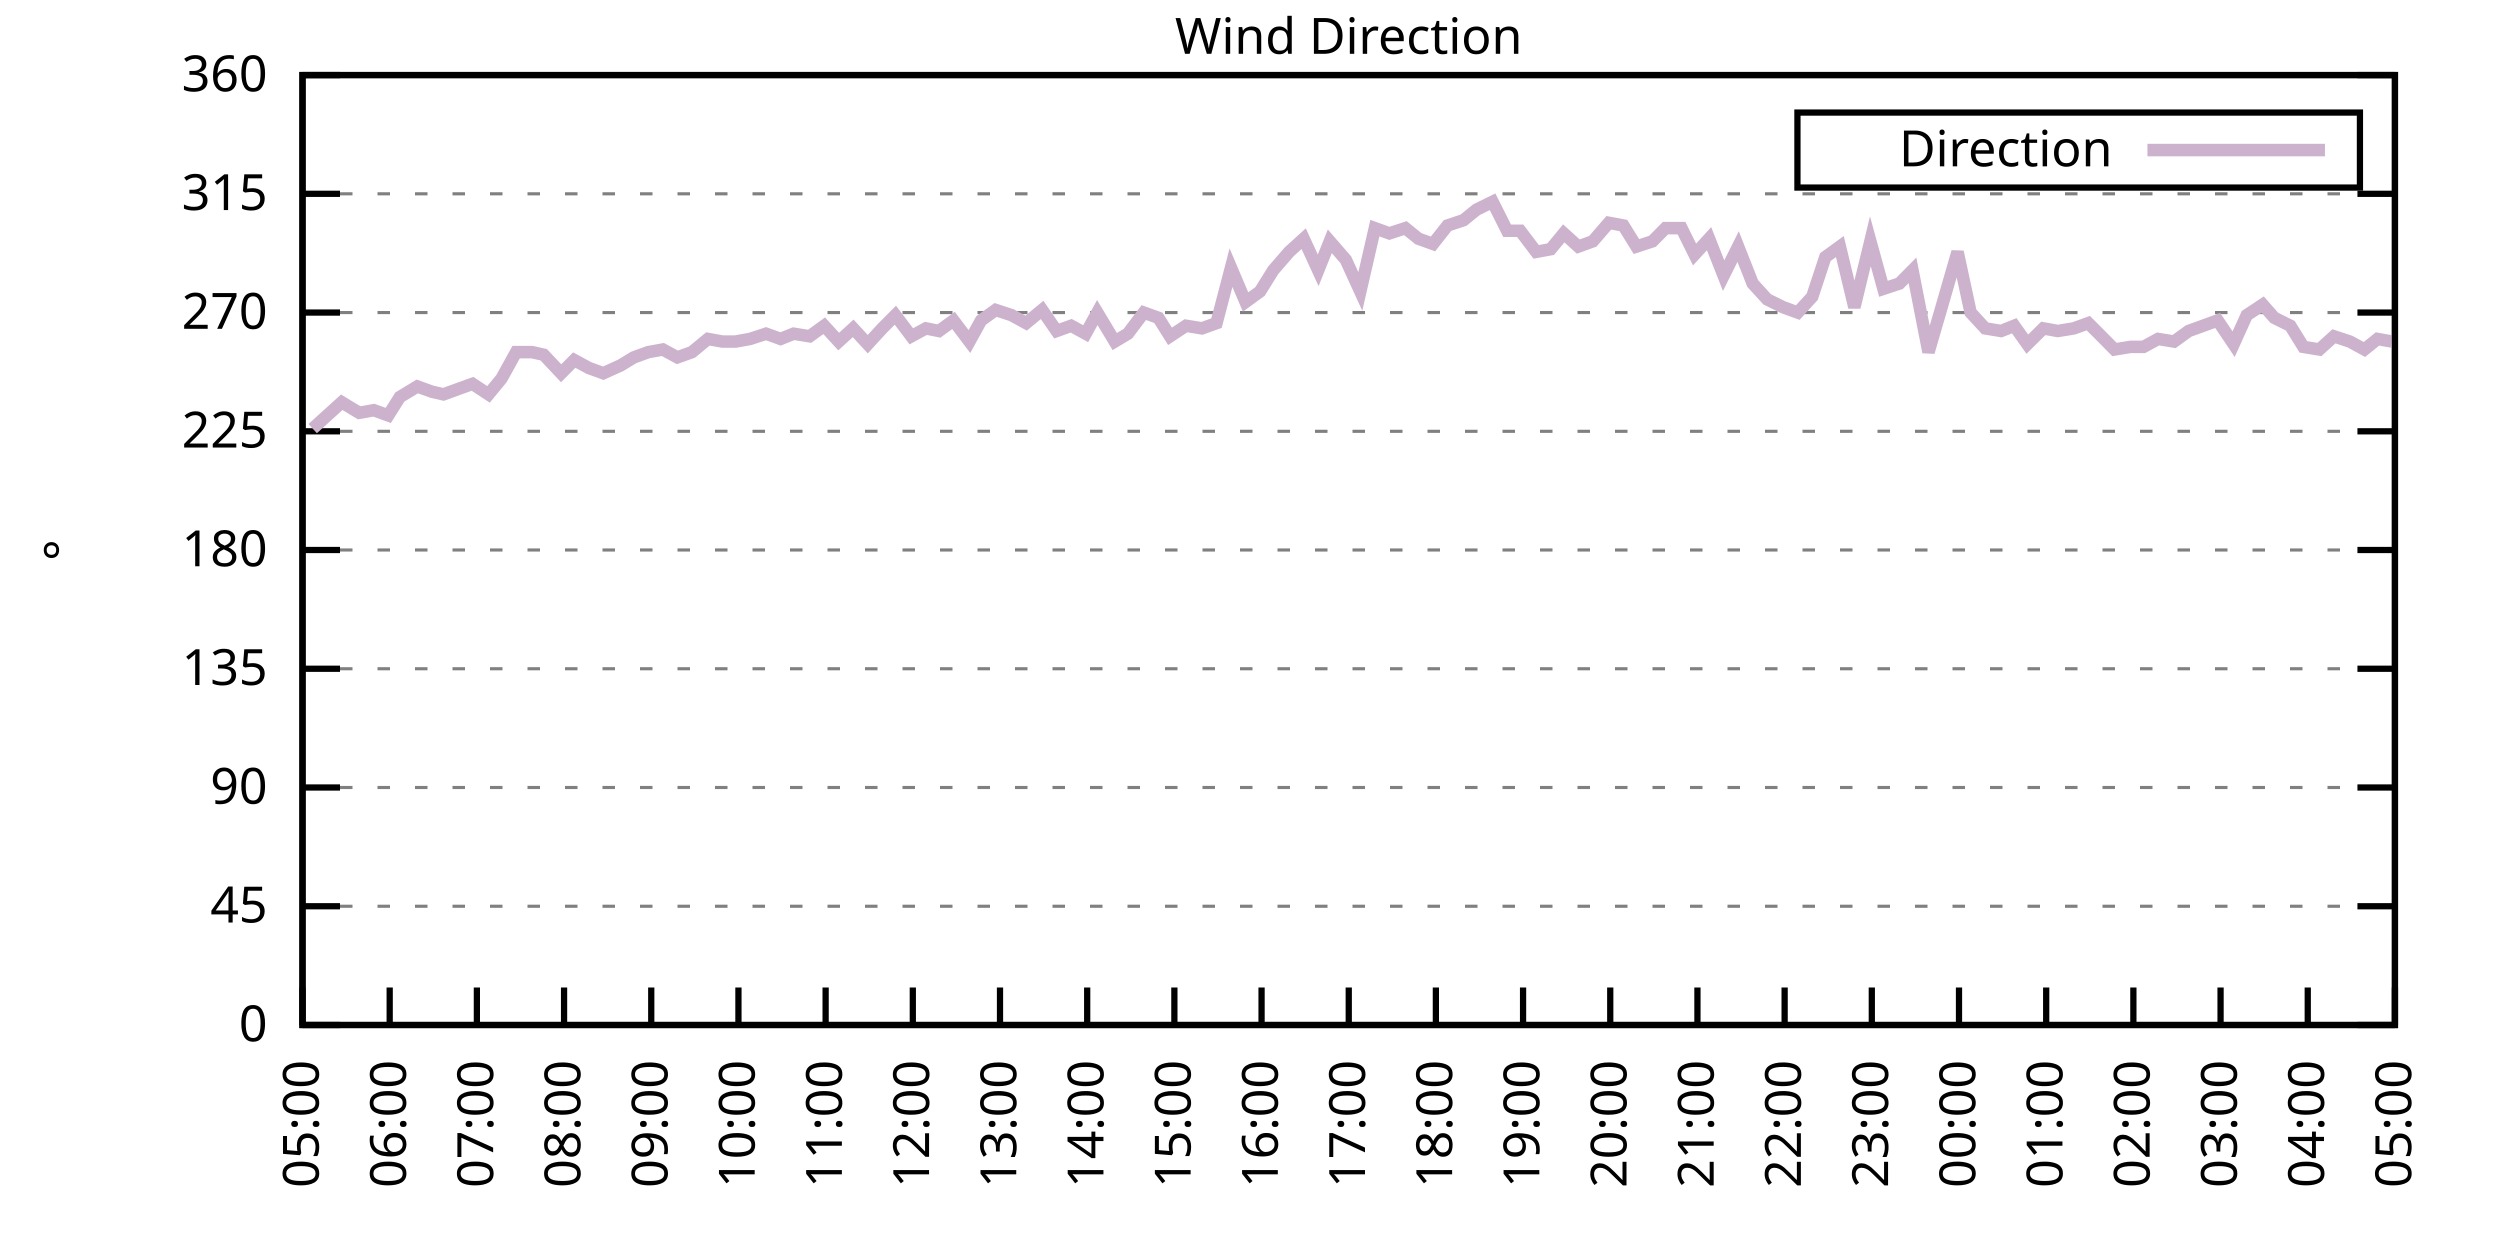
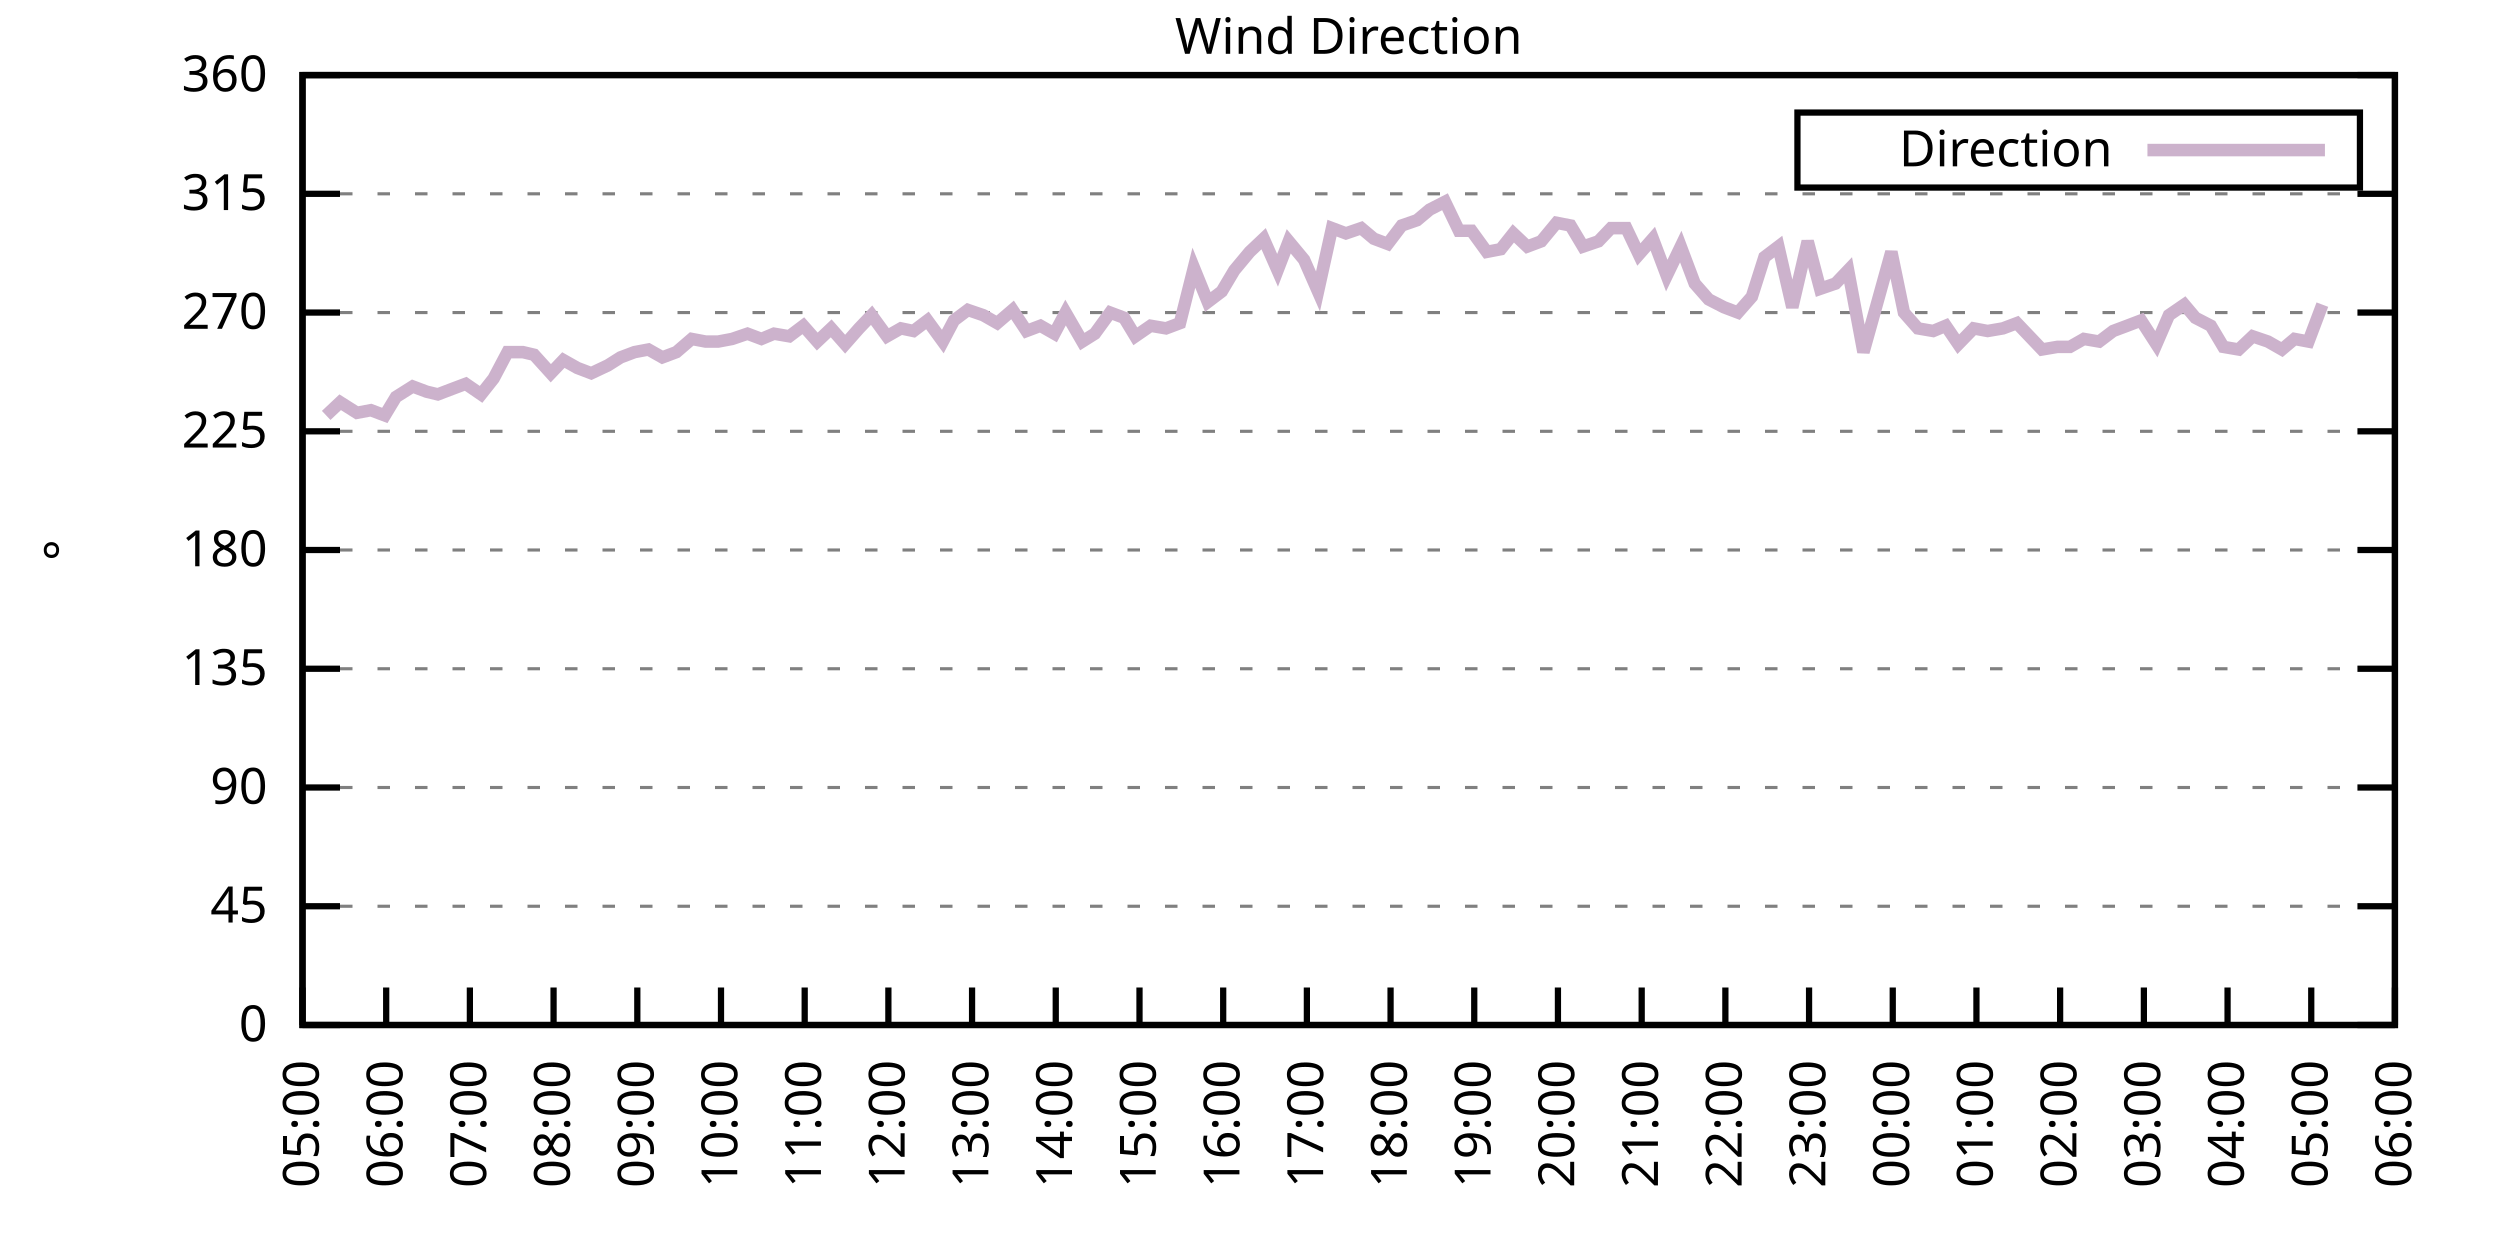
<svg xmlns="http://www.w3.org/2000/svg" xmlns:xlink="http://www.w3.org/1999/xlink" width="400" height="200" viewBox="0 0 400 200">
  <g id="gnuplot_canvas">
    <rect x="0" y="0" width="400" height="200" fill="none" />
    <defs>
      <circle id="gpDot" r="0.5" stroke-width="0.5" stroke="currentColor" />
      <path id="gpPt0" stroke-width="0.333" stroke="currentColor" d="M-1,0 h2 M0,-1 v2" />
      <path id="gpPt1" stroke-width="0.333" stroke="currentColor" d="M-1,-1 L1,1 M1,-1 L-1,1" />
      <path id="gpPt2" stroke-width="0.333" stroke="currentColor" d="M-1,0 L1,0 M0,-1 L0,1 M-1,-1 L1,1 M-1,1 L1,-1" />
      <rect id="gpPt3" stroke-width="0.333" stroke="currentColor" x="-1" y="-1" width="2" height="2" />
      <rect id="gpPt4" stroke-width="0.333" stroke="currentColor" fill="currentColor" x="-1" y="-1" width="2" height="2" />
      <circle id="gpPt5" stroke-width="0.333" stroke="currentColor" cx="0" cy="0" r="1" />
      <use xlink:href="#gpPt5" id="gpPt6" fill="currentColor" stroke="none" />
      <path id="gpPt7" stroke-width="0.333" stroke="currentColor" d="M0,-1.33 L-1.33,0.67 L1.33,0.67 z" />
      <use xlink:href="#gpPt7" id="gpPt8" fill="currentColor" stroke="none" />
      <use xlink:href="#gpPt7" id="gpPt9" stroke="currentColor" transform="rotate(180)" />
      <use xlink:href="#gpPt9" id="gpPt10" fill="currentColor" stroke="none" />
      <use xlink:href="#gpPt3" id="gpPt11" stroke="currentColor" transform="rotate(45)" />
      <use xlink:href="#gpPt11" id="gpPt12" fill="currentColor" stroke="none" />
      <path id="gpPt13" stroke-width="0.333" stroke="currentColor" d="M0,1.330 L1.265,0.411 L0.782,-1.067 L-0.782,-1.076 L-1.265,0.411 z" />
      <use xlink:href="#gpPt13" id="gpPt14" fill="currentColor" stroke="none" />
      <filter id="textbox" filterUnits="objectBoundingBox" x="0" y="0" height="1" width="1">
        <feFlood flood-color="white" flood-opacity="1" result="bgnd" />
        <feComposite in="SourceGraphic" in2="bgnd" operator="atop" />
      </filter>
      <filter id="greybox" filterUnits="objectBoundingBox" x="0" y="0" height="1" width="1">
        <feFlood flood-color="lightgrey" flood-opacity="1" result="grey" />
        <feComposite in="SourceGraphic" in2="grey" operator="atop" />
      </filter>
    </defs>
    <g fill="none" color="white" stroke="currentColor" stroke-width="1.00" stroke-linecap="butt" stroke-linejoin="miter">
</g>
    <g fill="none" color="black" stroke="currentColor" stroke-width="1.00" stroke-linecap="butt" stroke-linejoin="miter">
      <g stroke="none" shape-rendering="crispEdges">
        <polygon fill="rgb(255, 255, 255)" points="48.40,164.00 383.18,164.00 383.18,12.02 48.40,12.02 " />
      </g>
    </g>
    <g fill="none" color="black" stroke="currentColor" stroke-width="1.00" stroke-linecap="butt" stroke-linejoin="miter">
</g>
    <g fill="none" color="black" stroke="black" stroke-width="0.50" stroke-linecap="butt" stroke-linejoin="miter">
</g>
    <g fill="none" color="gray" stroke="currentColor" stroke-width="0.50" stroke-linecap="butt" stroke-linejoin="miter">
      <path stroke="gray" stroke-dasharray="2,4" class="gridline" d="M48.40,164.00 L383.19,164.00  " />
    </g>
    <g fill="none" color="gray" stroke="gray" stroke-width="1.00" stroke-linecap="butt" stroke-linejoin="miter">
</g>
    <g fill="none" color="black" stroke="currentColor" stroke-width="1.00" stroke-linecap="butt" stroke-linejoin="miter">
      <path stroke="black" d="M48.40,164.00 L54.40,164.00 M383.19,164.00 L377.19,164.00  " />
      <g transform="translate(42.80,166.60)" stroke="none" fill="black" font-family="Sans" font-size="8.00" text-anchor="end">
        <text>
          <tspan font-family="Sans"> 0</tspan>
        </text>
      </g>
    </g>
    <g fill="none" color="black" stroke="currentColor" stroke-width="1.00" stroke-linecap="butt" stroke-linejoin="miter">
</g>
    <g fill="none" color="black" stroke="black" stroke-width="0.50" stroke-linecap="butt" stroke-linejoin="miter">
</g>
    <g fill="none" color="gray" stroke="currentColor" stroke-width="0.50" stroke-linecap="butt" stroke-linejoin="miter">
      <path stroke="gray" stroke-dasharray="2,4" class="gridline" d="M48.40,145.00 L383.19,145.00  " />
    </g>
    <g fill="none" color="gray" stroke="gray" stroke-width="1.00" stroke-linecap="butt" stroke-linejoin="miter">
</g>
    <g fill="none" color="black" stroke="currentColor" stroke-width="1.00" stroke-linecap="butt" stroke-linejoin="miter">
      <path stroke="black" d="M48.40,145.00 L54.40,145.00 M383.19,145.00 L377.19,145.00  " />
      <g transform="translate(42.80,147.60)" stroke="none" fill="black" font-family="Sans" font-size="8.00" text-anchor="end">
        <text>
          <tspan font-family="Sans"> 45</tspan>
        </text>
      </g>
    </g>
    <g fill="none" color="black" stroke="currentColor" stroke-width="1.00" stroke-linecap="butt" stroke-linejoin="miter">
</g>
    <g fill="none" color="black" stroke="black" stroke-width="0.50" stroke-linecap="butt" stroke-linejoin="miter">
</g>
    <g fill="none" color="gray" stroke="currentColor" stroke-width="0.50" stroke-linecap="butt" stroke-linejoin="miter">
      <path stroke="gray" stroke-dasharray="2,4" class="gridline" d="M48.40,126.00 L383.19,126.00  " />
    </g>
    <g fill="none" color="gray" stroke="gray" stroke-width="1.00" stroke-linecap="butt" stroke-linejoin="miter">
</g>
    <g fill="none" color="black" stroke="currentColor" stroke-width="1.00" stroke-linecap="butt" stroke-linejoin="miter">
      <path stroke="black" d="M48.40,126.00 L54.40,126.00 M383.19,126.00 L377.19,126.00  " />
      <g transform="translate(42.80,128.60)" stroke="none" fill="black" font-family="Sans" font-size="8.00" text-anchor="end">
        <text>
          <tspan font-family="Sans"> 90</tspan>
        </text>
      </g>
    </g>
    <g fill="none" color="black" stroke="currentColor" stroke-width="1.00" stroke-linecap="butt" stroke-linejoin="miter">
</g>
    <g fill="none" color="black" stroke="black" stroke-width="0.50" stroke-linecap="butt" stroke-linejoin="miter">
</g>
    <g fill="none" color="gray" stroke="currentColor" stroke-width="0.50" stroke-linecap="butt" stroke-linejoin="miter">
      <path stroke="gray" stroke-dasharray="2,4" class="gridline" d="M48.40,107.00 L383.19,107.00  " />
    </g>
    <g fill="none" color="gray" stroke="gray" stroke-width="1.00" stroke-linecap="butt" stroke-linejoin="miter">
</g>
    <g fill="none" color="black" stroke="currentColor" stroke-width="1.00" stroke-linecap="butt" stroke-linejoin="miter">
      <path stroke="black" d="M48.40,107.00 L54.40,107.00 M383.19,107.00 L377.19,107.00  " />
      <g transform="translate(42.80,109.60)" stroke="none" fill="black" font-family="Sans" font-size="8.00" text-anchor="end">
        <text>
          <tspan font-family="Sans"> 135</tspan>
        </text>
      </g>
    </g>
    <g fill="none" color="black" stroke="currentColor" stroke-width="1.00" stroke-linecap="butt" stroke-linejoin="miter">
</g>
    <g fill="none" color="black" stroke="black" stroke-width="0.50" stroke-linecap="butt" stroke-linejoin="miter">
</g>
    <g fill="none" color="gray" stroke="currentColor" stroke-width="0.50" stroke-linecap="butt" stroke-linejoin="miter">
      <path stroke="gray" stroke-dasharray="2,4" class="gridline" d="M48.40,88.00 L383.19,88.00  " />
    </g>
    <g fill="none" color="gray" stroke="gray" stroke-width="1.00" stroke-linecap="butt" stroke-linejoin="miter">
</g>
    <g fill="none" color="black" stroke="currentColor" stroke-width="1.00" stroke-linecap="butt" stroke-linejoin="miter">
      <path stroke="black" d="M48.40,88.00 L54.40,88.00 M383.19,88.00 L377.19,88.00  " />
      <g transform="translate(42.80,90.60)" stroke="none" fill="black" font-family="Sans" font-size="8.00" text-anchor="end">
        <text>
          <tspan font-family="Sans"> 180</tspan>
        </text>
      </g>
    </g>
    <g fill="none" color="black" stroke="currentColor" stroke-width="1.00" stroke-linecap="butt" stroke-linejoin="miter">
</g>
    <g fill="none" color="black" stroke="black" stroke-width="0.50" stroke-linecap="butt" stroke-linejoin="miter">
</g>
    <g fill="none" color="gray" stroke="currentColor" stroke-width="0.50" stroke-linecap="butt" stroke-linejoin="miter">
      <path stroke="gray" stroke-dasharray="2,4" class="gridline" d="M48.40,69.01 L383.19,69.01  " />
    </g>
    <g fill="none" color="gray" stroke="gray" stroke-width="1.00" stroke-linecap="butt" stroke-linejoin="miter">
</g>
    <g fill="none" color="black" stroke="currentColor" stroke-width="1.00" stroke-linecap="butt" stroke-linejoin="miter">
      <path stroke="black" d="M48.40,69.01 L54.40,69.01 M383.19,69.01 L377.19,69.01  " />
      <g transform="translate(42.80,71.61)" stroke="none" fill="black" font-family="Sans" font-size="8.00" text-anchor="end">
        <text>
          <tspan font-family="Sans"> 225</tspan>
        </text>
      </g>
    </g>
    <g fill="none" color="black" stroke="currentColor" stroke-width="1.00" stroke-linecap="butt" stroke-linejoin="miter">
</g>
    <g fill="none" color="black" stroke="black" stroke-width="0.50" stroke-linecap="butt" stroke-linejoin="miter">
</g>
    <g fill="none" color="gray" stroke="currentColor" stroke-width="0.50" stroke-linecap="butt" stroke-linejoin="miter">
      <path stroke="gray" stroke-dasharray="2,4" class="gridline" d="M48.40,50.01 L383.19,50.01  " />
    </g>
    <g fill="none" color="gray" stroke="gray" stroke-width="1.00" stroke-linecap="butt" stroke-linejoin="miter">
</g>
    <g fill="none" color="black" stroke="currentColor" stroke-width="1.00" stroke-linecap="butt" stroke-linejoin="miter">
      <path stroke="black" d="M48.40,50.01 L54.40,50.01 M383.19,50.01 L377.19,50.01  " />
      <g transform="translate(42.80,52.61)" stroke="none" fill="black" font-family="Sans" font-size="8.00" text-anchor="end">
        <text>
          <tspan font-family="Sans"> 270</tspan>
        </text>
      </g>
    </g>
    <g fill="none" color="black" stroke="currentColor" stroke-width="1.00" stroke-linecap="butt" stroke-linejoin="miter">
</g>
    <g fill="none" color="black" stroke="black" stroke-width="0.50" stroke-linecap="butt" stroke-linejoin="miter">
</g>
    <g fill="none" color="gray" stroke="currentColor" stroke-width="0.50" stroke-linecap="butt" stroke-linejoin="miter">
      <path stroke="gray" stroke-dasharray="2,4" class="gridline" d="M48.40,31.01 L383.19,31.01  " />
    </g>
    <g fill="none" color="gray" stroke="gray" stroke-width="1.00" stroke-linecap="butt" stroke-linejoin="miter">
</g>
    <g fill="none" color="black" stroke="currentColor" stroke-width="1.00" stroke-linecap="butt" stroke-linejoin="miter">
      <path stroke="black" d="M48.40,31.01 L54.40,31.01 M383.19,31.01 L377.19,31.01  " />
      <g transform="translate(42.80,33.61)" stroke="none" fill="black" font-family="Sans" font-size="8.00" text-anchor="end">
        <text>
          <tspan font-family="Sans"> 315</tspan>
        </text>
      </g>
    </g>
    <g fill="none" color="black" stroke="currentColor" stroke-width="1.00" stroke-linecap="butt" stroke-linejoin="miter">
</g>
    <g fill="none" color="black" stroke="black" stroke-width="0.50" stroke-linecap="butt" stroke-linejoin="miter">
</g>
    <g fill="none" color="gray" stroke="currentColor" stroke-width="0.50" stroke-linecap="butt" stroke-linejoin="miter">
      <path stroke="gray" stroke-dasharray="2,4" class="gridline" d="M48.40,12.01 L383.19,12.01  " />
    </g>
    <g fill="none" color="gray" stroke="gray" stroke-width="1.00" stroke-linecap="butt" stroke-linejoin="miter">
</g>
    <g fill="none" color="black" stroke="currentColor" stroke-width="1.00" stroke-linecap="butt" stroke-linejoin="miter">
      <path stroke="black" d="M48.40,12.01 L54.40,12.01 M383.19,12.01 L377.19,12.01  " />
      <g transform="translate(42.80,14.61)" stroke="none" fill="black" font-family="Sans" font-size="8.00" text-anchor="end">
        <text>
          <tspan font-family="Sans"> 360</tspan>
        </text>
      </g>
    </g>
    <g fill="none" color="black" stroke="currentColor" stroke-width="1.00" stroke-linecap="butt" stroke-linejoin="miter">
      <path stroke="black" d="M48.40,164.00 L48.40,158.00  " />
      <g transform="translate(51.00,169.60) rotate(270.00)" stroke="none" fill="black" font-family="Sans" font-size="8.00" text-anchor="end">
        <text>
          <tspan font-family="Sans">05:00</tspan>
        </text>
      </g>
    </g>
    <g fill="none" color="black" stroke="currentColor" stroke-width="1.00" stroke-linecap="butt" stroke-linejoin="miter">
-       <path stroke="black" d="M62.35,164.00 L62.35,158.00  " />
-       <g transform="translate(64.95,169.60) rotate(270.00)" stroke="none" fill="black" font-family="Sans" font-size="8.00" text-anchor="end">
+       <path stroke="black" d="M61.79,164.00 L61.79,158.00  " />
+       <g transform="translate(64.39,169.60) rotate(270.00)" stroke="none" fill="black" font-family="Sans" font-size="8.00" text-anchor="end">
        <text>
          <tspan font-family="Sans">06:00</tspan>
        </text>
      </g>
    </g>
    <g fill="none" color="black" stroke="currentColor" stroke-width="1.00" stroke-linecap="butt" stroke-linejoin="miter">
-       <path stroke="black" d="M76.30,164.00 L76.30,158.00  " />
-       <g transform="translate(78.90,169.60) rotate(270.00)" stroke="none" fill="black" font-family="Sans" font-size="8.00" text-anchor="end">
+       <path stroke="black" d="M75.18,164.00 L75.18,158.00  " />
+       <g transform="translate(77.78,169.60) rotate(270.00)" stroke="none" fill="black" font-family="Sans" font-size="8.00" text-anchor="end">
        <text>
          <tspan font-family="Sans">07:00</tspan>
        </text>
      </g>
    </g>
    <g fill="none" color="black" stroke="currentColor" stroke-width="1.00" stroke-linecap="butt" stroke-linejoin="miter">
-       <path stroke="black" d="M90.25,164.00 L90.25,158.00  " />
-       <g transform="translate(92.85,169.60) rotate(270.00)" stroke="none" fill="black" font-family="Sans" font-size="8.00" text-anchor="end">
+       <path stroke="black" d="M88.57,164.00 L88.57,158.00  " />
+       <g transform="translate(91.17,169.60) rotate(270.00)" stroke="none" fill="black" font-family="Sans" font-size="8.00" text-anchor="end">
        <text>
          <tspan font-family="Sans">08:00</tspan>
        </text>
      </g>
    </g>
    <g fill="none" color="black" stroke="currentColor" stroke-width="1.00" stroke-linecap="butt" stroke-linejoin="miter">
-       <path stroke="black" d="M104.20,164.00 L104.20,158.00  " />
-       <g transform="translate(106.80,169.60) rotate(270.00)" stroke="none" fill="black" font-family="Sans" font-size="8.00" text-anchor="end">
+       <path stroke="black" d="M101.97,164.00 L101.97,158.00  " />
+       <g transform="translate(104.57,169.60) rotate(270.00)" stroke="none" fill="black" font-family="Sans" font-size="8.00" text-anchor="end">
        <text>
          <tspan font-family="Sans">09:00</tspan>
        </text>
      </g>
    </g>
    <g fill="none" color="black" stroke="currentColor" stroke-width="1.00" stroke-linecap="butt" stroke-linejoin="miter">
-       <path stroke="black" d="M118.15,164.00 L118.15,158.00  " />
-       <g transform="translate(120.75,169.60) rotate(270.00)" stroke="none" fill="black" font-family="Sans" font-size="8.00" text-anchor="end">
+       <path stroke="black" d="M115.36,164.00 L115.36,158.00  " />
+       <g transform="translate(117.96,169.60) rotate(270.00)" stroke="none" fill="black" font-family="Sans" font-size="8.00" text-anchor="end">
        <text>
          <tspan font-family="Sans">10:00</tspan>
        </text>
      </g>
    </g>
    <g fill="none" color="black" stroke="currentColor" stroke-width="1.00" stroke-linecap="butt" stroke-linejoin="miter">
-       <path stroke="black" d="M132.10,164.00 L132.10,158.00  " />
-       <g transform="translate(134.70,169.60) rotate(270.00)" stroke="none" fill="black" font-family="Sans" font-size="8.00" text-anchor="end">
+       <path stroke="black" d="M128.75,164.00 L128.75,158.00  " />
+       <g transform="translate(131.35,169.60) rotate(270.00)" stroke="none" fill="black" font-family="Sans" font-size="8.00" text-anchor="end">
        <text>
          <tspan font-family="Sans">11:00</tspan>
        </text>
      </g>
    </g>
    <g fill="none" color="black" stroke="currentColor" stroke-width="1.00" stroke-linecap="butt" stroke-linejoin="miter">
-       <path stroke="black" d="M146.05,164.00 L146.05,158.00  " />
-       <g transform="translate(148.65,169.60) rotate(270.00)" stroke="none" fill="black" font-family="Sans" font-size="8.00" text-anchor="end">
+       <path stroke="black" d="M142.14,164.00 L142.14,158.00  " />
+       <g transform="translate(144.74,169.60) rotate(270.00)" stroke="none" fill="black" font-family="Sans" font-size="8.00" text-anchor="end">
        <text>
          <tspan font-family="Sans">12:00</tspan>
        </text>
      </g>
    </g>
    <g fill="none" color="black" stroke="currentColor" stroke-width="1.00" stroke-linecap="butt" stroke-linejoin="miter">
-       <path stroke="black" d="M160.00,164.00 L160.00,158.00  " />
-       <g transform="translate(162.60,169.60) rotate(270.00)" stroke="none" fill="black" font-family="Sans" font-size="8.00" text-anchor="end">
+       <path stroke="black" d="M155.53,164.00 L155.53,158.00  " />
+       <g transform="translate(158.13,169.60) rotate(270.00)" stroke="none" fill="black" font-family="Sans" font-size="8.00" text-anchor="end">
        <text>
          <tspan font-family="Sans">13:00</tspan>
        </text>
      </g>
    </g>
    <g fill="none" color="black" stroke="currentColor" stroke-width="1.00" stroke-linecap="butt" stroke-linejoin="miter">
-       <path stroke="black" d="M173.95,164.00 L173.95,158.00  " />
-       <g transform="translate(176.55,169.60) rotate(270.00)" stroke="none" fill="black" font-family="Sans" font-size="8.00" text-anchor="end">
+       <path stroke="black" d="M168.92,164.00 L168.92,158.00  " />
+       <g transform="translate(171.52,169.60) rotate(270.00)" stroke="none" fill="black" font-family="Sans" font-size="8.00" text-anchor="end">
        <text>
          <tspan font-family="Sans">14:00</tspan>
        </text>
      </g>
    </g>
    <g fill="none" color="black" stroke="currentColor" stroke-width="1.00" stroke-linecap="butt" stroke-linejoin="miter">
-       <path stroke="black" d="M187.90,164.00 L187.90,158.00  " />
-       <g transform="translate(190.50,169.60) rotate(270.00)" stroke="none" fill="black" font-family="Sans" font-size="8.00" text-anchor="end">
+       <path stroke="black" d="M182.32,164.00 L182.32,158.00  " />
+       <g transform="translate(184.92,169.60) rotate(270.00)" stroke="none" fill="black" font-family="Sans" font-size="8.00" text-anchor="end">
        <text>
          <tspan font-family="Sans">15:00</tspan>
        </text>
      </g>
    </g>
    <g fill="none" color="black" stroke="currentColor" stroke-width="1.00" stroke-linecap="butt" stroke-linejoin="miter">
-       <path stroke="black" d="M201.85,164.00 L201.85,158.00  " />
-       <g transform="translate(204.45,169.60) rotate(270.00)" stroke="none" fill="black" font-family="Sans" font-size="8.00" text-anchor="end">
+       <path stroke="black" d="M195.71,164.00 L195.71,158.00  " />
+       <g transform="translate(198.31,169.60) rotate(270.00)" stroke="none" fill="black" font-family="Sans" font-size="8.00" text-anchor="end">
        <text>
          <tspan font-family="Sans">16:00</tspan>
        </text>
      </g>
    </g>
    <g fill="none" color="black" stroke="currentColor" stroke-width="1.00" stroke-linecap="butt" stroke-linejoin="miter">
-       <path stroke="black" d="M215.80,164.00 L215.80,158.00  " />
-       <g transform="translate(218.40,169.60) rotate(270.00)" stroke="none" fill="black" font-family="Sans" font-size="8.00" text-anchor="end">
+       <path stroke="black" d="M209.10,164.00 L209.10,158.00  " />
+       <g transform="translate(211.70,169.60) rotate(270.00)" stroke="none" fill="black" font-family="Sans" font-size="8.00" text-anchor="end">
        <text>
          <tspan font-family="Sans">17:00</tspan>
        </text>
      </g>
    </g>
    <g fill="none" color="black" stroke="currentColor" stroke-width="1.00" stroke-linecap="butt" stroke-linejoin="miter">
-       <path stroke="black" d="M229.74,164.00 L229.74,158.00  " />
-       <g transform="translate(232.34,169.60) rotate(270.00)" stroke="none" fill="black" font-family="Sans" font-size="8.00" text-anchor="end">
+       <path stroke="black" d="M222.49,164.00 L222.49,158.00  " />
+       <g transform="translate(225.09,169.60) rotate(270.00)" stroke="none" fill="black" font-family="Sans" font-size="8.00" text-anchor="end">
        <text>
          <tspan font-family="Sans">18:00</tspan>
        </text>
      </g>
    </g>
    <g fill="none" color="black" stroke="currentColor" stroke-width="1.00" stroke-linecap="butt" stroke-linejoin="miter">
-       <path stroke="black" d="M243.69,164.00 L243.69,158.00  " />
-       <g transform="translate(246.29,169.60) rotate(270.00)" stroke="none" fill="black" font-family="Sans" font-size="8.00" text-anchor="end">
+       <path stroke="black" d="M235.88,164.00 L235.88,158.00  " />
+       <g transform="translate(238.48,169.60) rotate(270.00)" stroke="none" fill="black" font-family="Sans" font-size="8.00" text-anchor="end">
        <text>
          <tspan font-family="Sans">19:00</tspan>
        </text>
      </g>
    </g>
    <g fill="none" color="black" stroke="currentColor" stroke-width="1.00" stroke-linecap="butt" stroke-linejoin="miter">
-       <path stroke="black" d="M257.64,164.00 L257.64,158.00  " />
-       <g transform="translate(260.24,169.60) rotate(270.00)" stroke="none" fill="black" font-family="Sans" font-size="8.00" text-anchor="end">
+       <path stroke="black" d="M249.27,164.00 L249.27,158.00  " />
+       <g transform="translate(251.87,169.60) rotate(270.00)" stroke="none" fill="black" font-family="Sans" font-size="8.00" text-anchor="end">
        <text>
          <tspan font-family="Sans">20:00</tspan>
        </text>
      </g>
    </g>
    <g fill="none" color="black" stroke="currentColor" stroke-width="1.00" stroke-linecap="butt" stroke-linejoin="miter">
-       <path stroke="black" d="M271.59,164.00 L271.59,158.00  " />
-       <g transform="translate(274.19,169.60) rotate(270.00)" stroke="none" fill="black" font-family="Sans" font-size="8.00" text-anchor="end">
+       <path stroke="black" d="M262.67,164.00 L262.67,158.00  " />
+       <g transform="translate(265.27,169.60) rotate(270.00)" stroke="none" fill="black" font-family="Sans" font-size="8.00" text-anchor="end">
        <text>
          <tspan font-family="Sans">21:00</tspan>
        </text>
      </g>
    </g>
    <g fill="none" color="black" stroke="currentColor" stroke-width="1.00" stroke-linecap="butt" stroke-linejoin="miter">
-       <path stroke="black" d="M285.54,164.00 L285.54,158.00  " />
-       <g transform="translate(288.14,169.60) rotate(270.00)" stroke="none" fill="black" font-family="Sans" font-size="8.00" text-anchor="end">
+       <path stroke="black" d="M276.06,164.00 L276.06,158.00  " />
+       <g transform="translate(278.66,169.60) rotate(270.00)" stroke="none" fill="black" font-family="Sans" font-size="8.00" text-anchor="end">
        <text>
          <tspan font-family="Sans">22:00</tspan>
        </text>
      </g>
    </g>
    <g fill="none" color="black" stroke="currentColor" stroke-width="1.00" stroke-linecap="butt" stroke-linejoin="miter">
-       <path stroke="black" d="M299.49,164.00 L299.49,158.00  " />
-       <g transform="translate(302.09,169.60) rotate(270.00)" stroke="none" fill="black" font-family="Sans" font-size="8.00" text-anchor="end">
+       <path stroke="black" d="M289.45,164.00 L289.45,158.00  " />
+       <g transform="translate(292.05,169.60) rotate(270.00)" stroke="none" fill="black" font-family="Sans" font-size="8.00" text-anchor="end">
        <text>
          <tspan font-family="Sans">23:00</tspan>
        </text>
      </g>
    </g>
    <g fill="none" color="black" stroke="currentColor" stroke-width="1.00" stroke-linecap="butt" stroke-linejoin="miter">
-       <path stroke="black" d="M313.44,164.00 L313.44,158.00  " />
-       <g transform="translate(316.04,169.60) rotate(270.00)" stroke="none" fill="black" font-family="Sans" font-size="8.00" text-anchor="end">
+       <path stroke="black" d="M302.84,164.00 L302.84,158.00  " />
+       <g transform="translate(305.44,169.60) rotate(270.00)" stroke="none" fill="black" font-family="Sans" font-size="8.00" text-anchor="end">
        <text>
          <tspan font-family="Sans">00:00</tspan>
        </text>
      </g>
    </g>
    <g fill="none" color="black" stroke="currentColor" stroke-width="1.00" stroke-linecap="butt" stroke-linejoin="miter">
-       <path stroke="black" d="M327.39,164.00 L327.39,158.00  " />
-       <g transform="translate(329.99,169.60) rotate(270.00)" stroke="none" fill="black" font-family="Sans" font-size="8.00" text-anchor="end">
+       <path stroke="black" d="M316.23,164.00 L316.23,158.00  " />
+       <g transform="translate(318.83,169.60) rotate(270.00)" stroke="none" fill="black" font-family="Sans" font-size="8.00" text-anchor="end">
        <text>
          <tspan font-family="Sans">01:00</tspan>
        </text>
      </g>
    </g>
    <g fill="none" color="black" stroke="currentColor" stroke-width="1.00" stroke-linecap="butt" stroke-linejoin="miter">
-       <path stroke="black" d="M341.34,164.00 L341.34,158.00  " />
-       <g transform="translate(343.94,169.60) rotate(270.00)" stroke="none" fill="black" font-family="Sans" font-size="8.00" text-anchor="end">
+       <path stroke="black" d="M329.62,164.00 L329.62,158.00  " />
+       <g transform="translate(332.22,169.60) rotate(270.00)" stroke="none" fill="black" font-family="Sans" font-size="8.00" text-anchor="end">
        <text>
          <tspan font-family="Sans">02:00</tspan>
        </text>
      </g>
    </g>
    <g fill="none" color="black" stroke="currentColor" stroke-width="1.00" stroke-linecap="butt" stroke-linejoin="miter">
-       <path stroke="black" d="M355.29,164.00 L355.29,158.00  " />
-       <g transform="translate(357.89,169.60) rotate(270.00)" stroke="none" fill="black" font-family="Sans" font-size="8.00" text-anchor="end">
+       <path stroke="black" d="M343.02,164.00 L343.02,158.00  " />
+       <g transform="translate(345.62,169.60) rotate(270.00)" stroke="none" fill="black" font-family="Sans" font-size="8.00" text-anchor="end">
        <text>
          <tspan font-family="Sans">03:00</tspan>
        </text>
      </g>
    </g>
    <g fill="none" color="black" stroke="currentColor" stroke-width="1.00" stroke-linecap="butt" stroke-linejoin="miter">
-       <path stroke="black" d="M369.24,164.00 L369.24,158.00  " />
-       <g transform="translate(371.84,169.60) rotate(270.00)" stroke="none" fill="black" font-family="Sans" font-size="8.00" text-anchor="end">
+       <path stroke="black" d="M356.41,164.00 L356.41,158.00  " />
+       <g transform="translate(359.01,169.60) rotate(270.00)" stroke="none" fill="black" font-family="Sans" font-size="8.00" text-anchor="end">
        <text>
          <tspan font-family="Sans">04:00</tspan>
+         </text>
+       </g>
+     </g>
+     <g fill="none" color="black" stroke="currentColor" stroke-width="1.00" stroke-linecap="butt" stroke-linejoin="miter">
+       <path stroke="black" d="M369.80,164.00 L369.80,158.00  " />
+       <g transform="translate(372.40,169.60) rotate(270.00)" stroke="none" fill="black" font-family="Sans" font-size="8.00" text-anchor="end">
+         <text>
+           <tspan font-family="Sans">05:00</tspan>
        </text>
      </g>
    </g>
    <g fill="none" color="black" stroke="currentColor" stroke-width="1.00" stroke-linecap="butt" stroke-linejoin="miter">
      <path stroke="black" d="M383.19,164.00 L383.19,158.00  " />
      <g transform="translate(385.79,169.60) rotate(270.00)" stroke="none" fill="black" font-family="Sans" font-size="8.00" text-anchor="end">
        <text>
-           <tspan font-family="Sans">05:00</tspan>
+           <tspan font-family="Sans">06:00</tspan>
        </text>
      </g>
    </g>
    <g fill="none" color="black" stroke="currentColor" stroke-width="1.00" stroke-linecap="butt" stroke-linejoin="miter">
</g>
    <g fill="none" color="black" stroke="currentColor" stroke-width="1.00" stroke-linecap="butt" stroke-linejoin="miter">
      <path stroke="black" d="M48.40,12.01 L48.40,164.00 L383.19,164.00 L383.19,12.01 L48.40,12.01 Z  " />
    </g>
    <g fill="none" color="black" stroke="currentColor" stroke-width="1.00" stroke-linecap="butt" stroke-linejoin="miter">
</g>
    <g fill="none" color="black" stroke="currentColor" stroke-width="1.00" stroke-linecap="butt" stroke-linejoin="miter">
      <path stroke="black" d="M287.59,30.01 L287.59,18.01 L377.59,18.01 L377.59,30.01 L287.59,30.01 Z  " />
    </g>
    <g id="Wind_direction_plot_1">
      <g fill="none" color="white" stroke="black" stroke-width="2.00" stroke-linecap="butt" stroke-linejoin="miter">
</g>
      <g fill="none" color="black" stroke="currentColor" stroke-width="2.00" stroke-linecap="butt" stroke-linejoin="miter">
        <g transform="translate(337.99,26.61)" stroke="none" fill="black" font-family="Sans" font-size="8.00" text-anchor="end">
          <text>
            <tspan font-family="Sans">Direction</tspan>
          </text>
        </g>
      </g>
      <g fill="none" color="black" stroke="currentColor" stroke-width="2.00" stroke-linecap="butt" stroke-linejoin="miter">
-         <path stroke="rgb(204, 178, 204)" d="M343.59,24.01 L371.99,24.01 M50.03,68.58 L52.35,66.47 L54.68,64.36 L57.47,66.05 L59.79,65.63 L62.12,66.47   L63.98,63.52 L66.77,61.83 L69.09,62.67 L70.95,63.10 L73.28,62.25 L75.60,61.41 L78.16,63.10 L80.25,60.56   L82.58,56.34 L85.13,56.34 L86.99,56.76 L89.78,59.72 L91.88,57.61 L94.20,58.87 L96.53,59.72 L99.32,58.45   L101.41,57.18 L103.73,56.34 L106.06,55.92 L108.38,57.18 L110.71,56.34 L113.27,54.23 L115.59,54.65 L117.68,54.65   L120.01,54.23 L122.57,53.39 L124.89,54.23 L126.98,53.39 L129.54,53.81 L131.87,52.12 L134.19,54.65 L136.51,52.54   L138.84,55.07 L141.16,52.54 L143.26,50.43 L145.81,53.81 L148.14,52.54 L150.23,52.96 L152.56,51.27 L155.11,54.65   L156.97,51.27 L159.30,49.59 L161.86,50.43 L164.18,51.70 L166.74,49.59 L169.06,52.96 L171.39,52.12 L173.71,53.39   L175.57,50.01 L178.36,54.65 L180.46,53.39 L183.01,50.01 L185.34,50.85 L187.20,53.81 L189.76,52.12 L192.31,52.54   L194.64,51.70 L196.96,42.83 L199.29,48.32 L201.61,46.63 L203.71,43.25 L206.26,40.30 L208.59,38.19 L210.91,43.25   L212.77,38.61 L215.33,41.56 L217.65,46.63 L219.98,36.50 L222.30,37.34 L224.86,36.50 L226.95,38.19 L229.28,39.03   L231.60,36.08 L234.16,35.23 L236.25,33.54 L238.81,32.28 L241.14,36.92 L243.23,36.92 L245.79,40.30 L248.11,39.87   L250.20,37.34 L252.53,39.45 L254.85,38.61 L257.41,35.65 L259.74,36.08 L261.83,39.45 L264.39,38.61 L266.48,36.50   L269.04,36.50 L271.13,40.72 L273.45,38.19 L275.78,44.10 L278.10,39.45 L280.43,45.36 L282.75,47.90 L285.31,49.16   L287.64,50.01 L289.96,47.47 L292.05,41.14 L294.38,39.45 L296.70,49.16 L299.26,38.61 L301.35,46.21 L303.91,45.36   L306.00,43.25 L308.56,56.34 L310.65,49.16 L313.21,40.30 L315.30,50.01 L317.63,52.54 L320.18,52.96 L322.28,52.12   L324.37,55.07 L326.93,52.54 L329.25,52.96 L331.81,52.54 L334.13,51.70 L336.23,53.81 L338.32,55.92 L340.88,55.50   L342.97,55.50 L345.29,54.23 L347.85,54.65 L350.18,52.96 L352.50,52.12 L354.83,51.27 L357.38,55.07 L359.48,50.43   L362.03,48.74 L363.89,50.85 L366.45,52.12 L368.54,55.50 L371.10,55.92 L373.43,53.81 L375.98,54.65 L378.31,55.92   L380.40,54.23 L382.73,54.65  " />
+         <path stroke="rgb(204, 178, 204)" d="M343.59,24.01 L371.99,24.01 M52.19,66.47 L54.43,64.36 L57.10,66.05 L59.34,65.63 L61.57,66.47 L63.35,63.52   L66.03,61.83 L68.26,62.67 L70.05,63.10 L72.28,62.25 L74.51,61.41 L76.97,63.10 L78.98,60.56 L81.21,56.34   L83.66,56.34 L85.45,56.76 L88.13,59.72 L90.14,57.61 L92.37,58.87 L94.60,59.72 L97.28,58.45 L99.29,57.18   L101.52,56.34 L103.75,55.92 L105.98,57.18 L108.22,56.34 L110.67,54.23 L112.90,54.65 L114.91,54.65 L117.14,54.23   L119.60,53.39 L121.83,54.23 L123.84,53.39 L126.29,53.81 L128.53,52.12 L130.76,54.65 L132.99,52.54 L135.22,55.07   L137.45,52.54 L139.46,50.43 L141.92,53.81 L144.15,52.54 L146.16,52.96 L148.39,51.27 L150.85,54.65 L152.63,51.27   L154.86,49.59 L157.32,50.43 L159.55,51.70 L162.01,49.59 L164.24,52.96 L166.47,52.12 L168.70,53.39 L170.49,50.01   L173.17,54.65 L175.17,53.39 L177.63,50.01 L179.86,50.85 L181.65,53.81 L184.10,52.12 L186.56,52.54 L188.79,51.70   L191.02,42.83 L193.25,48.32 L195.48,46.63 L197.49,43.25 L199.95,40.30 L202.18,38.19 L204.41,43.25 L206.20,38.61   L208.65,41.56 L210.88,46.63 L213.12,36.50 L215.35,37.34 L217.80,36.50 L219.81,38.19 L222.04,39.03 L224.28,36.08   L226.73,35.23 L228.74,33.54 L231.20,32.28 L233.43,36.92 L235.44,36.92 L237.89,40.30 L240.12,39.87 L242.13,37.34   L244.36,39.45 L246.60,38.61 L249.05,35.65 L251.28,36.08 L253.29,39.45 L255.75,38.61 L257.76,36.50 L260.21,36.50   L262.22,40.72 L264.45,38.19 L266.68,44.10 L268.92,39.45 L271.15,45.36 L273.38,47.90 L275.83,49.16 L278.07,50.01   L280.30,47.47 L282.31,41.14 L284.54,39.45 L286.77,49.16 L289.23,38.61 L291.23,46.21 L293.69,45.36 L295.70,43.25   L298.15,56.34 L300.16,49.16 L302.62,40.30 L304.63,50.01 L306.86,52.54 L309.31,52.96 L311.32,52.12 L313.33,55.07   L315.79,52.54 L318.02,52.96 L320.47,52.54 L322.70,51.70 L324.71,53.81 L326.72,55.92 L329.18,55.50 L331.19,55.50   L333.42,54.23 L335.87,54.65 L338.10,52.96 L340.34,52.12 L342.57,51.27 L345.02,55.07 L347.03,50.43 L349.49,48.74   L351.27,50.85 L353.73,52.12 L355.74,55.50 L358.19,55.92 L360.42,53.81 L362.88,54.65 L365.11,55.92 L367.12,54.23   L369.35,54.65 L371.58,48.74  " />
      </g>
    </g>
    <g fill="none" color="black" stroke="currentColor" stroke-width="2.00" stroke-linecap="butt" stroke-linejoin="miter">
</g>
    <g fill="none" color="black" stroke="black" stroke-width="1.00" stroke-linecap="butt" stroke-linejoin="miter">
</g>
    <g fill="none" color="black" stroke="currentColor" stroke-width="1.00" stroke-linecap="butt" stroke-linejoin="miter">
      <path stroke="black" d="M48.40,12.01 L48.40,164.00 L383.19,164.00 L383.19,12.01 L48.40,12.01 Z  " />
      <g transform="translate(12.80,88.01) rotate(270.00)" stroke="none" fill="black" font-family="Sans" font-size="8.00" text-anchor="middle">
        <text>
          <tspan font-family="Sans">°</tspan>
        </text>
      </g>
    </g>
    <g fill="none" color="black" stroke="currentColor" stroke-width="1.00" stroke-linecap="butt" stroke-linejoin="miter">
</g>
    <g fill="none" color="black" stroke="currentColor" stroke-width="1.00" stroke-linecap="butt" stroke-linejoin="miter">
      <g transform="translate(215.79,8.61)" stroke="none" fill="black" font-family="Sans" font-size="8.00" text-anchor="middle">
        <text>
          <tspan font-family="Sans">Wind Direction</tspan>
        </text>
      </g>
    </g>
    <g fill="none" color="black" stroke="currentColor" stroke-width="1.00" stroke-linecap="butt" stroke-linejoin="miter">
</g>
  </g>
</svg>
